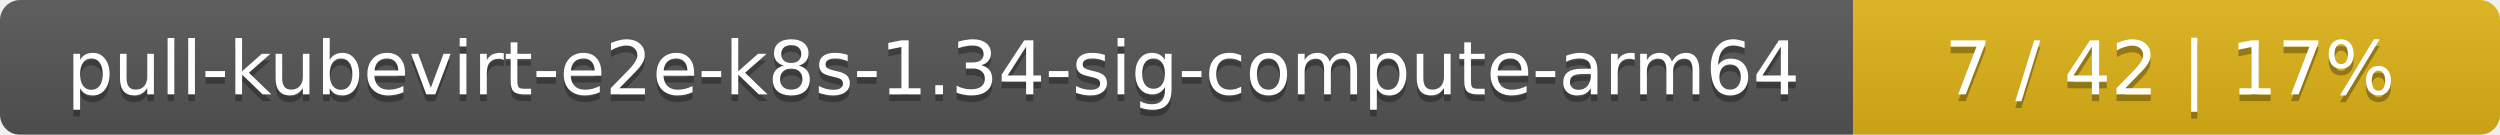
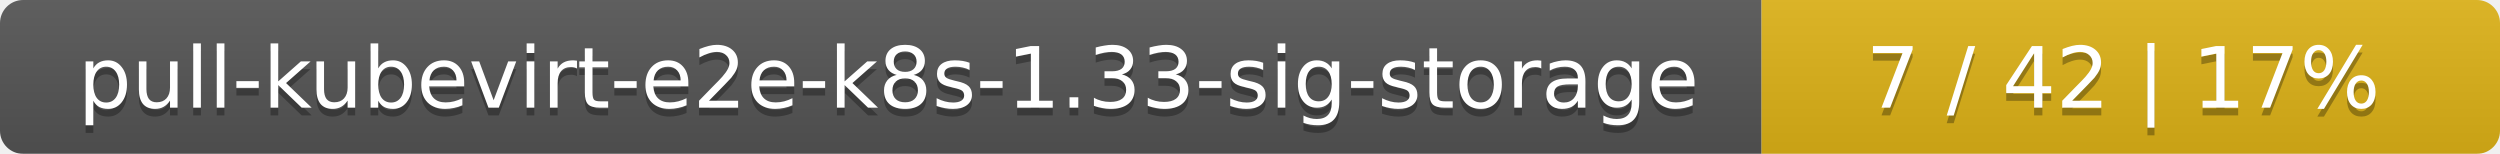
- <svg xmlns="http://www.w3.org/2000/svg" width="371" height="20">
+ <svg xmlns="http://www.w3.org/2000/svg" width="325" height="20">
  <linearGradient id="smooth" x2="0" y2="100%">
    <stop offset="0" stop-color="#bbb" stop-opacity=".1" />
    <stop offset="1" stop-opacity=".1" />
  </linearGradient>
  <mask id="round">
-     <rect width="371" height="20" rx="3" fill="#fff" />
+     <rect width="325" height="20" rx="3" fill="#fff" />
  </mask>
  <g mask="url(#round)">
-     <rect width="275" height="20" fill="#555" />
-     <rect x="275" width="96" height="20" fill="#dfb317" />
-     <rect width="371" height="20" fill="url(#smooth)" />
+     <rect width="229" height="20" fill="#555" />
+     <rect x="229" width="96" height="20" fill="#dfb317" />
+     <rect width="325" height="20" fill="url(#smooth)" />
  </g>
  <g fill="#fff" text-anchor="middle" font-family="DejaVu Sans,Verdana,Geneva,sans-serif" font-size="11">
-     <text x="138.5" y="15" fill="#010101" fill-opacity=".3">pull-kubevirt-e2e-k8s-1.34-sig-compute-arm64</text>
-     <text x="138.5" y="14">pull-kubevirt-e2e-k8s-1.34-sig-compute-arm64</text>
-     <text x="322" y="15" fill="#010101" fill-opacity=".3">7 / 42    |    17%</text>
-     <text x="322" y="14">7 / 42    |    17%</text>
+     <text x="115.5" y="15" fill="#010101" fill-opacity=".3">pull-kubevirt-e2e-k8s-1.33-sig-storage</text>
+     <text x="115.5" y="14">pull-kubevirt-e2e-k8s-1.33-sig-storage</text>
+     <text x="276" y="15" fill="#010101" fill-opacity=".3">7 / 42    |    17%</text>
+     <text x="276" y="14">7 / 42    |    17%</text>
  </g>
</svg>
